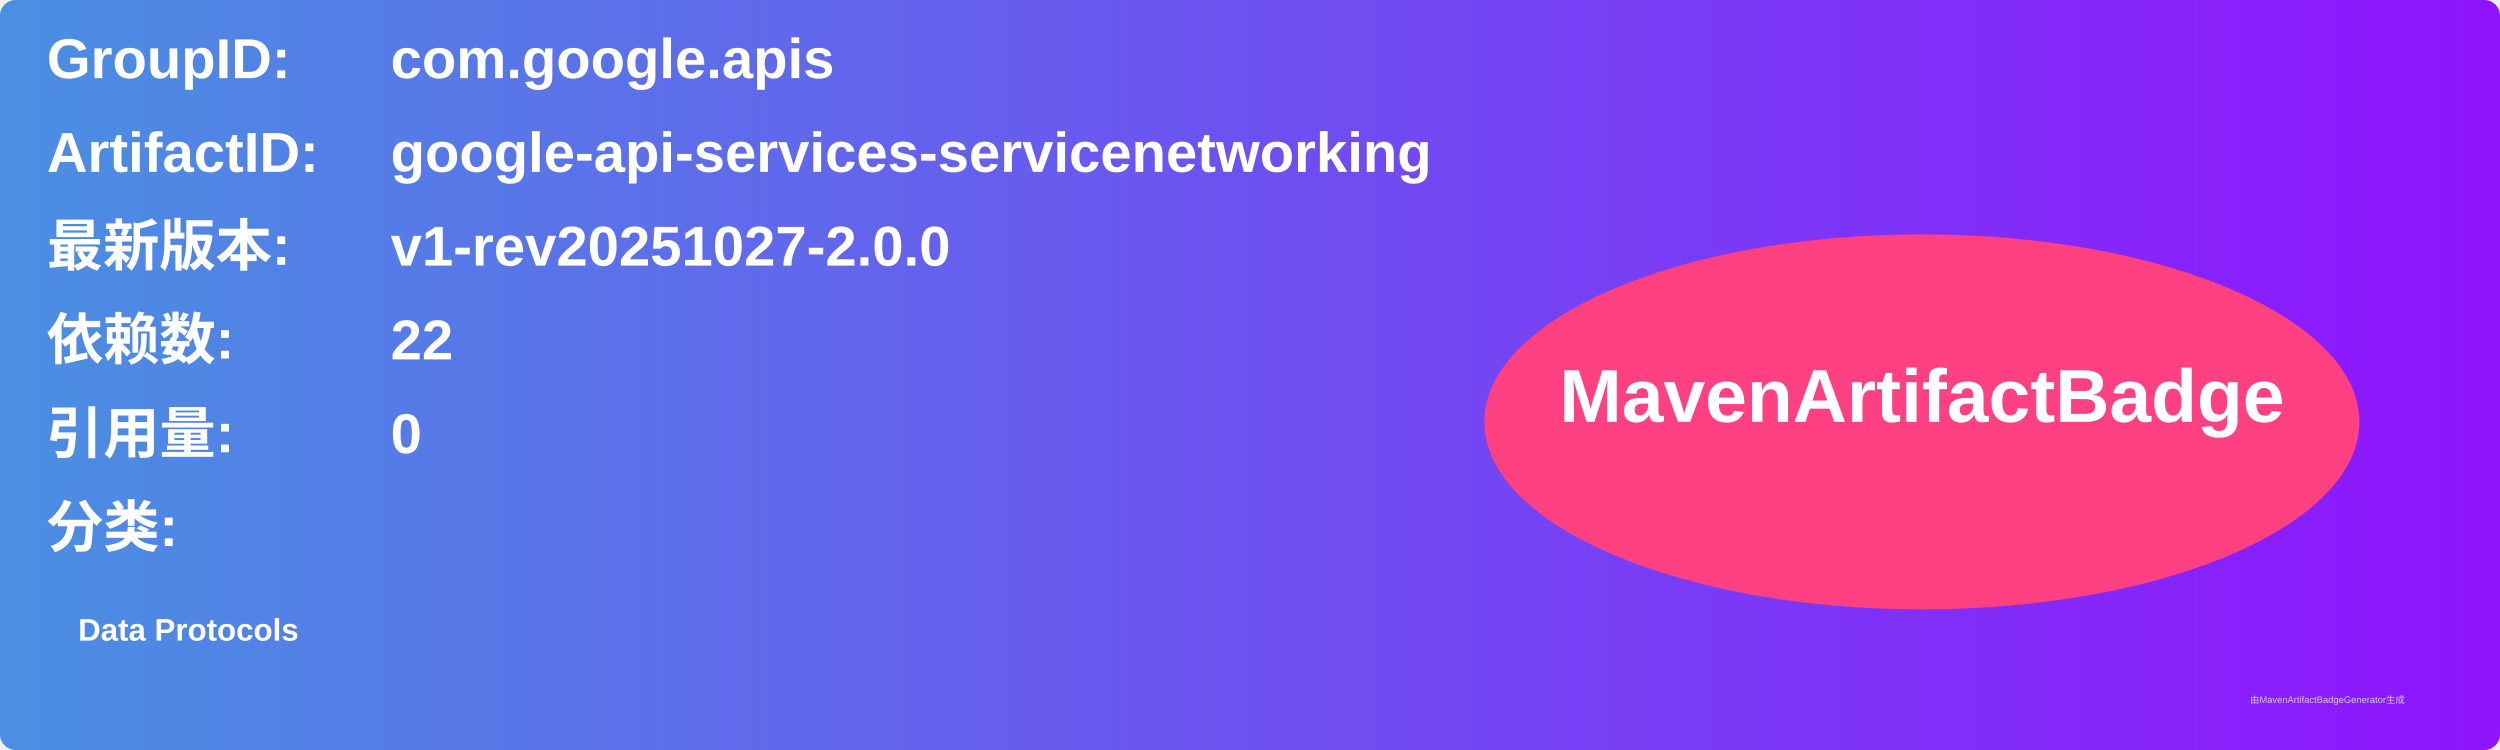
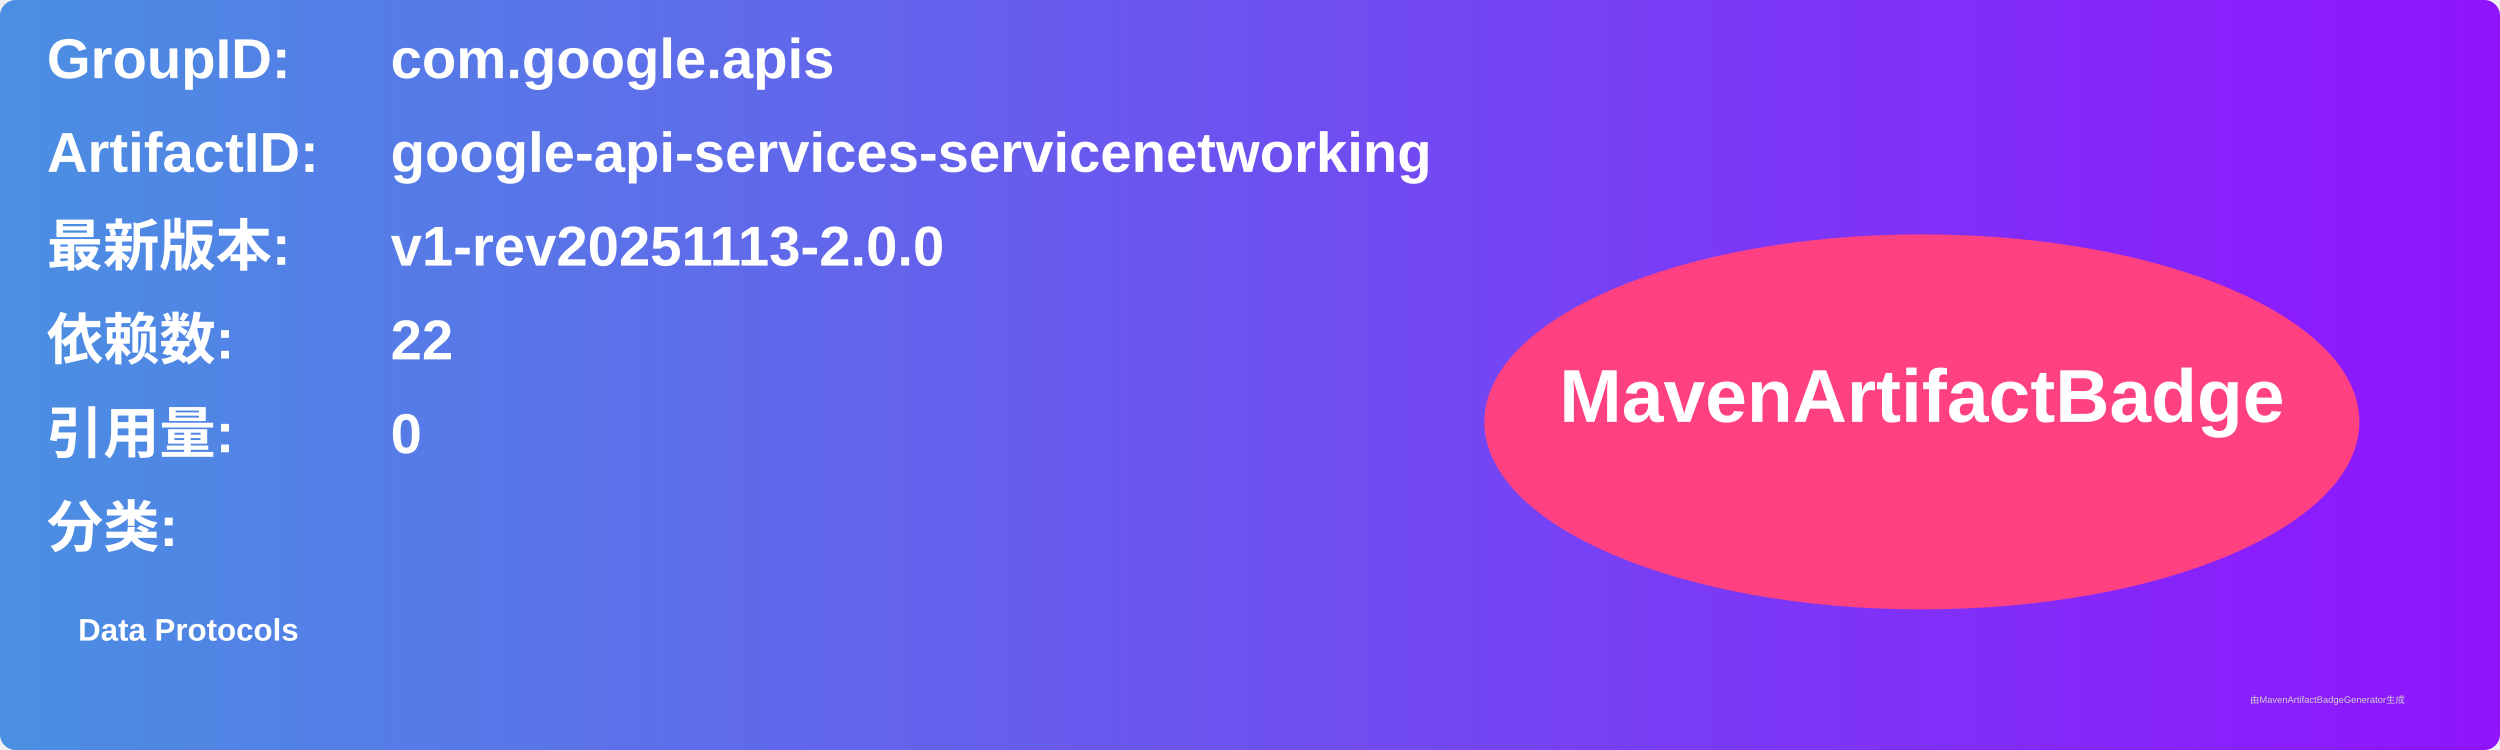
<svg xmlns="http://www.w3.org/2000/svg" width="800" height="240" viewBox="0 0 800 240">
  <linearGradient id="grad" x1="0%" y1="0%" x2="100%" y2="0%">
    <stop offset="0%" stop-color="#4a90e2" />
    <stop offset="100%" stop-color="#9013fe" />
  </linearGradient>
  <rect width="100%" height="100%" rx="5" ry="5" fill="url(#grad)" />
  <g transform="translate(15, 15)">
    <text x="0" y="10" font-family="Arial" font-size="18" fill="white" font-weight="bold" width="260">GroupID:</text>
    <text x="110" y="10" font-family="Arial" font-size="18" fill="white" font-weight="bold" width="460">com.google.apis</text>
    <text x="0" y="40" font-family="Arial" font-size="18" fill="white" font-weight="bold" width="260">ArtifactID:</text>
    <text x="110" y="40" font-family="Arial" font-size="18" fill="white" font-weight="bold" width="460">google-api-services-servicenetworking</text>
    <text x="0" y="70" font-family="Arial" font-size="18" fill="white" font-weight="bold">最新版本:</text>
    <text x="110" y="70" font-family="Arial" font-size="18" fill="white" font-weight="bold">
-       <tspan font-weight="bold">v1-rev20251027-2.0.0</tspan>
+       <tspan font-weight="bold">v1-rev20251113-2.0.0</tspan>
    </text>
    <text x="0" y="100" font-family="Arial" font-size="18" fill="white" font-weight="bold">依赖数: </text>
    <text x="110" y="100" font-family="Arial" font-size="18" fill="white">
      <tspan font-weight="bold">22</tspan>
    </text>
    <text x="0" y="130" font-family="Arial" font-size="18" fill="white" font-weight="bold">引用量: </text>
    <text x="110" y="130" font-family="Arial" font-size="18" fill="white">
      <tspan font-weight="bold">0</tspan>
    </text>
    <text x="0" y="160" font-family="Arial" font-size="18" fill="white" font-weight="bold">分类:</text>
    <text x="10" y="190" font-family="Arial" font-size="10" fill="white">
      <tspan font-weight="bold">Data Protocols</tspan>
    </text>
    <ellipse cx="600" cy="120" rx="140" ry="60" fill="#ff4081" />
    <text x="600" y="120" text-anchor="middle" font-family="Arial" font-size="24" fill="white" font-weight="bold">MavenArtifactBadge</text>
  </g>
  <text x="720" y="225" font-family="Arial" font-size="3" fill="#d0d0d0">由MavenArtifactBadgeGenerator生成</text>
</svg>
